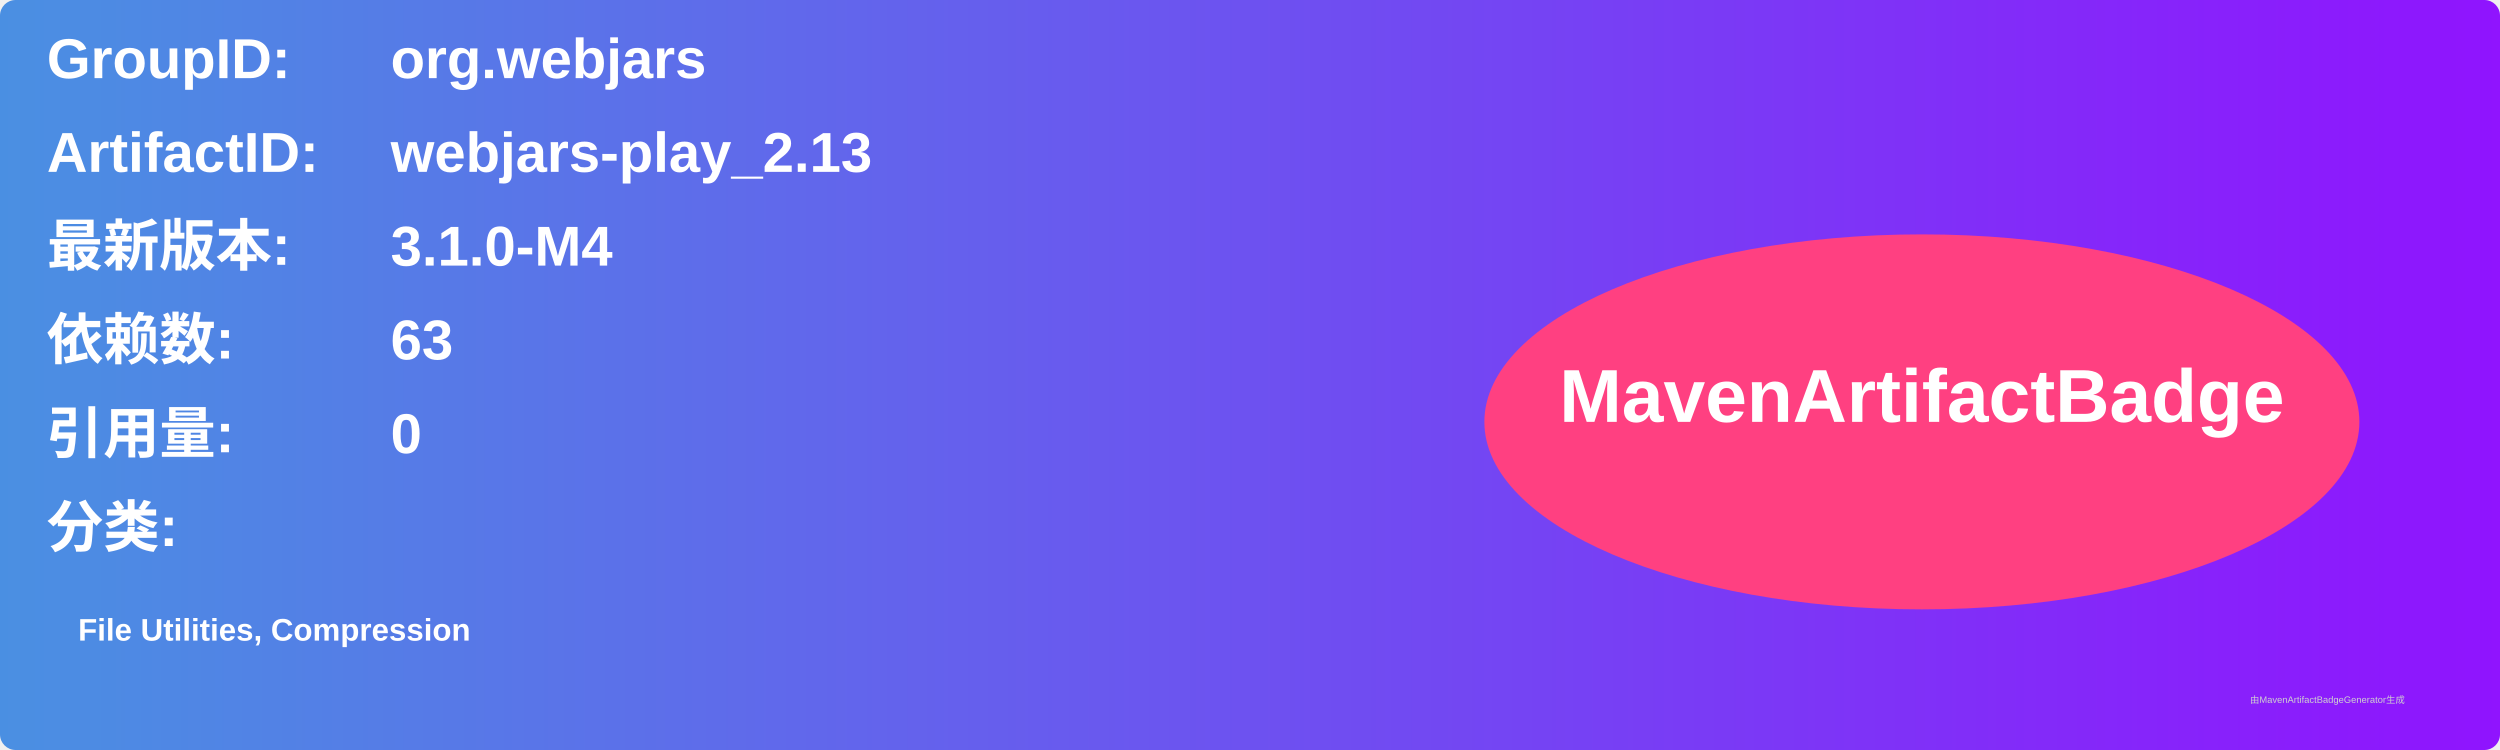
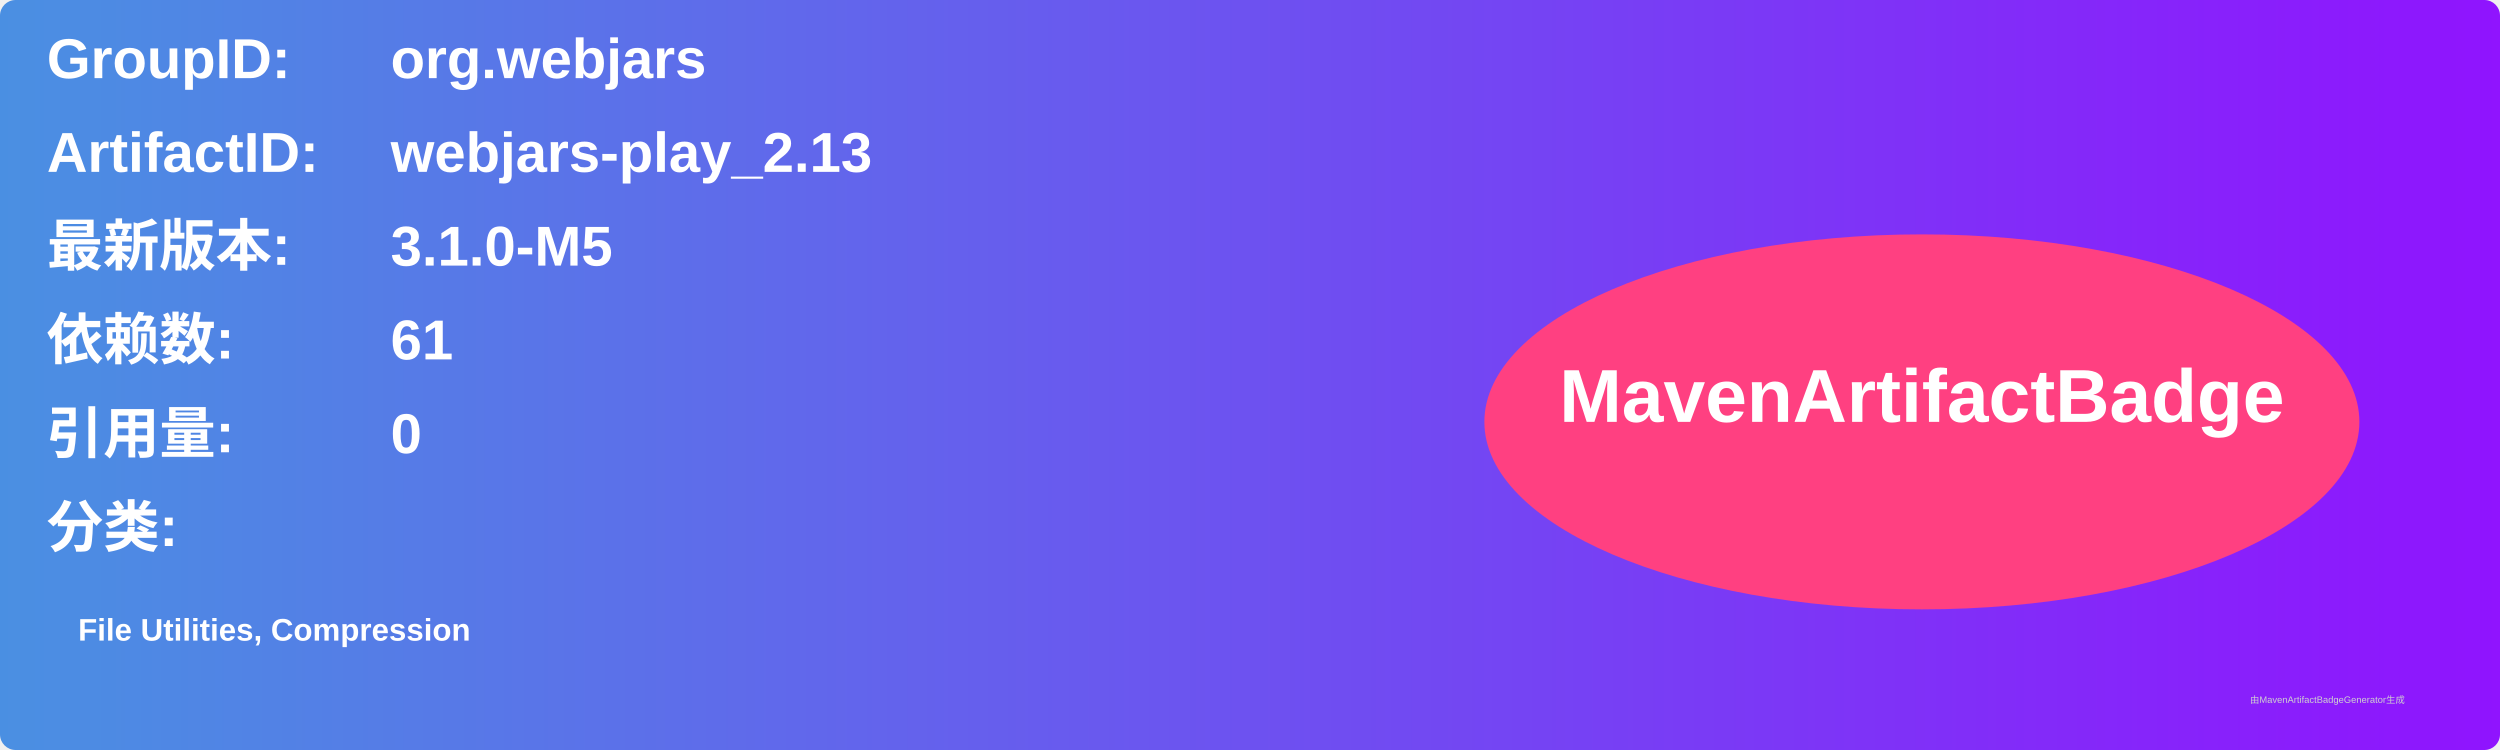
<svg xmlns="http://www.w3.org/2000/svg" width="800" height="240" viewBox="0 0 800 240">
  <linearGradient id="grad" x1="0%" y1="0%" x2="100%" y2="0%">
    <stop offset="0%" stop-color="#4a90e2" />
    <stop offset="100%" stop-color="#9013fe" />
  </linearGradient>
  <rect width="100%" height="100%" rx="5" ry="5" fill="url(#grad)" />
  <g transform="translate(15, 15)">
    <text x="0" y="10" font-family="Arial" font-size="18" fill="white" font-weight="bold" width="260">GroupID:</text>
    <text x="110" y="10" font-family="Arial" font-size="18" fill="white" font-weight="bold" width="460">org.webjars</text>
    <text x="0" y="40" font-family="Arial" font-size="18" fill="white" font-weight="bold" width="260">ArtifactID:</text>
    <text x="110" y="40" font-family="Arial" font-size="18" fill="white" font-weight="bold" width="460">webjars-play_2.13</text>
    <text x="0" y="70" font-family="Arial" font-size="18" fill="white" font-weight="bold">最新版本:</text>
    <text x="110" y="70" font-family="Arial" font-size="18" fill="white" font-weight="bold">
-       <tspan font-weight="bold">3.1.0-M4</tspan>
+       <tspan font-weight="bold">3.1.0-M5</tspan>
    </text>
    <text x="0" y="100" font-family="Arial" font-size="18" fill="white" font-weight="bold">依赖数: </text>
    <text x="110" y="100" font-family="Arial" font-size="18" fill="white">
-       <tspan font-weight="bold">63</tspan>
+       <tspan font-weight="bold">61</tspan>
    </text>
    <text x="0" y="130" font-family="Arial" font-size="18" fill="white" font-weight="bold">引用量: </text>
    <text x="110" y="130" font-family="Arial" font-size="18" fill="white">
      <tspan font-weight="bold">0</tspan>
    </text>
    <text x="0" y="160" font-family="Arial" font-size="18" fill="white" font-weight="bold">分类:</text>
    <text x="10" y="190" font-family="Arial" font-size="10" fill="white">
      <tspan font-weight="bold">File Utilities, Compression</tspan>
    </text>
    <ellipse cx="600" cy="120" rx="140" ry="60" fill="#ff4081" />
    <text x="600" y="120" text-anchor="middle" font-family="Arial" font-size="24" fill="white" font-weight="bold">MavenArtifactBadge</text>
  </g>
  <text x="720" y="225" font-family="Arial" font-size="3" fill="#d0d0d0">由MavenArtifactBadgeGenerator生成</text>
</svg>
